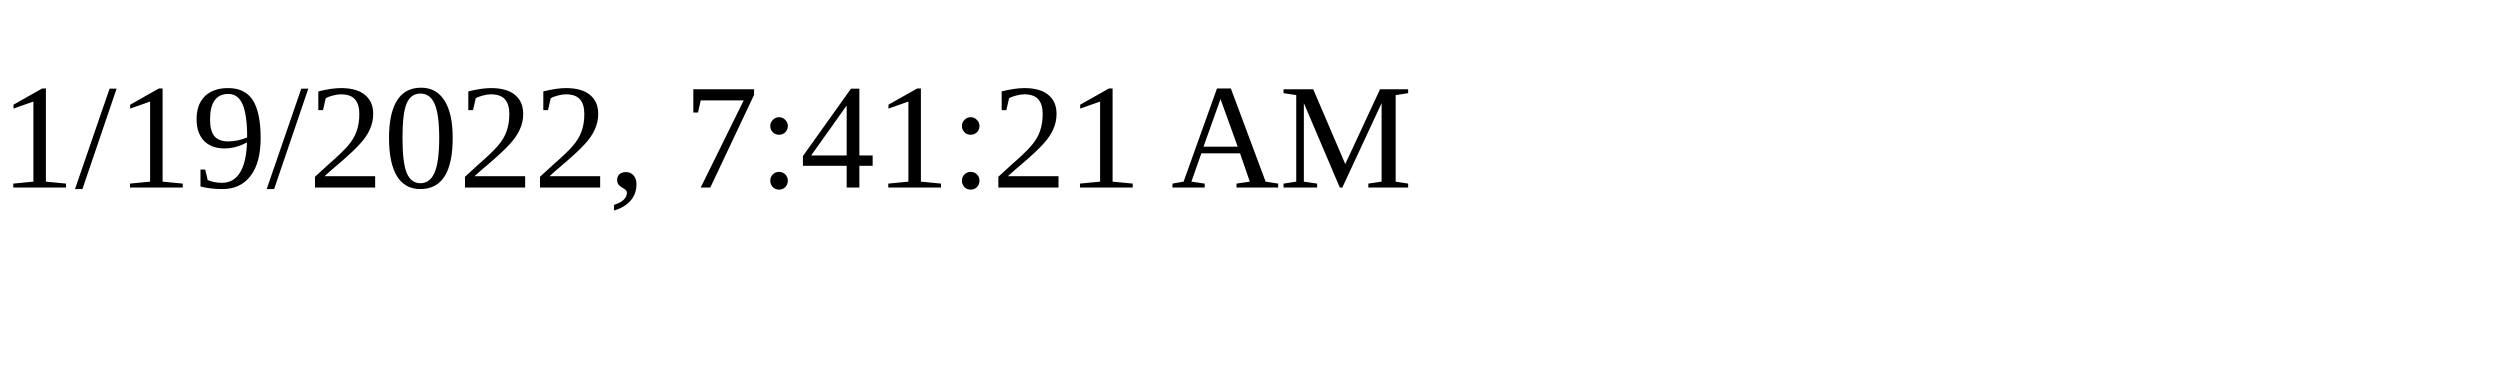
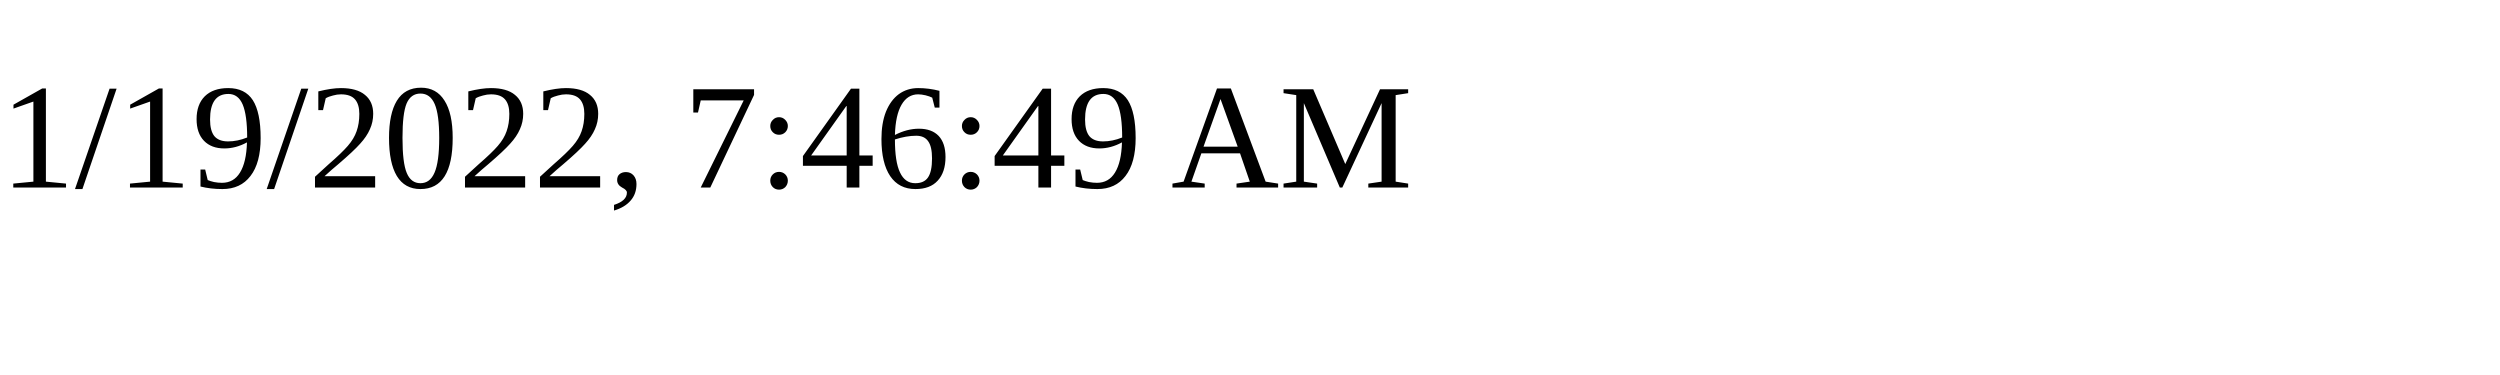
<svg xmlns="http://www.w3.org/2000/svg" height="30" width="200">
-   <text x="0" y="15">1/19/2022, 7:41:21 AM</text>
+   <text x="0" y="15">1/19/2022, 7:46:49 AM</text>
</svg>
